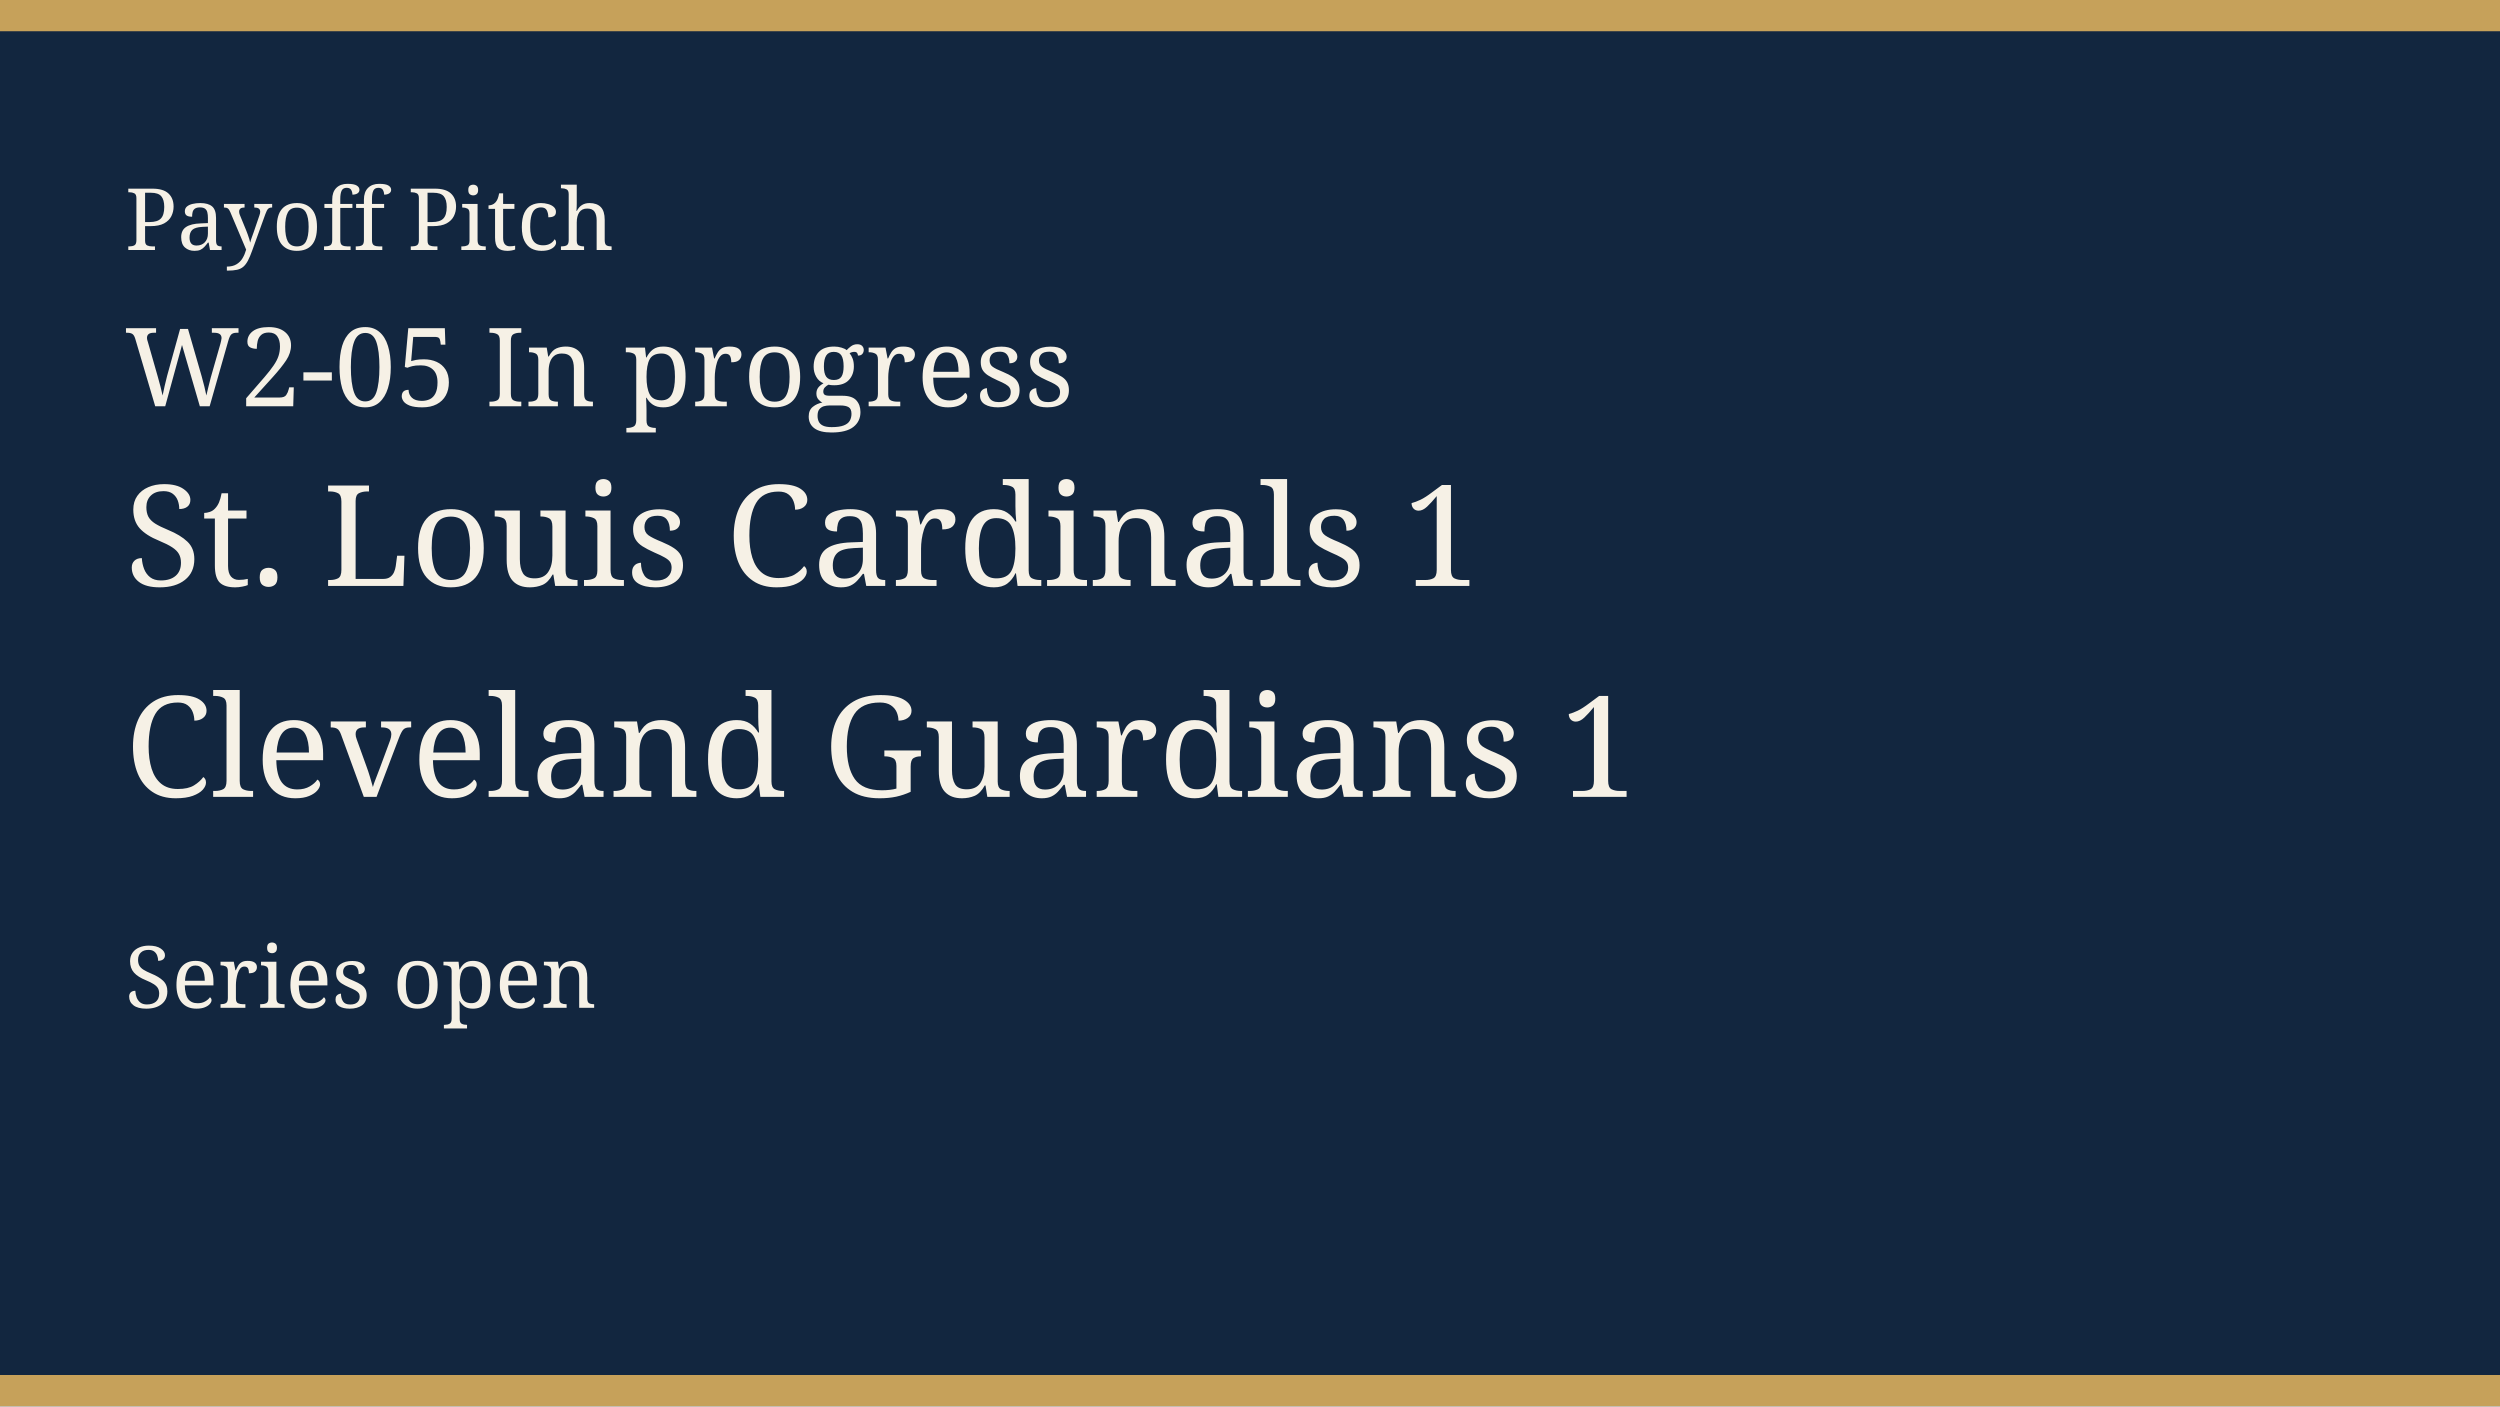
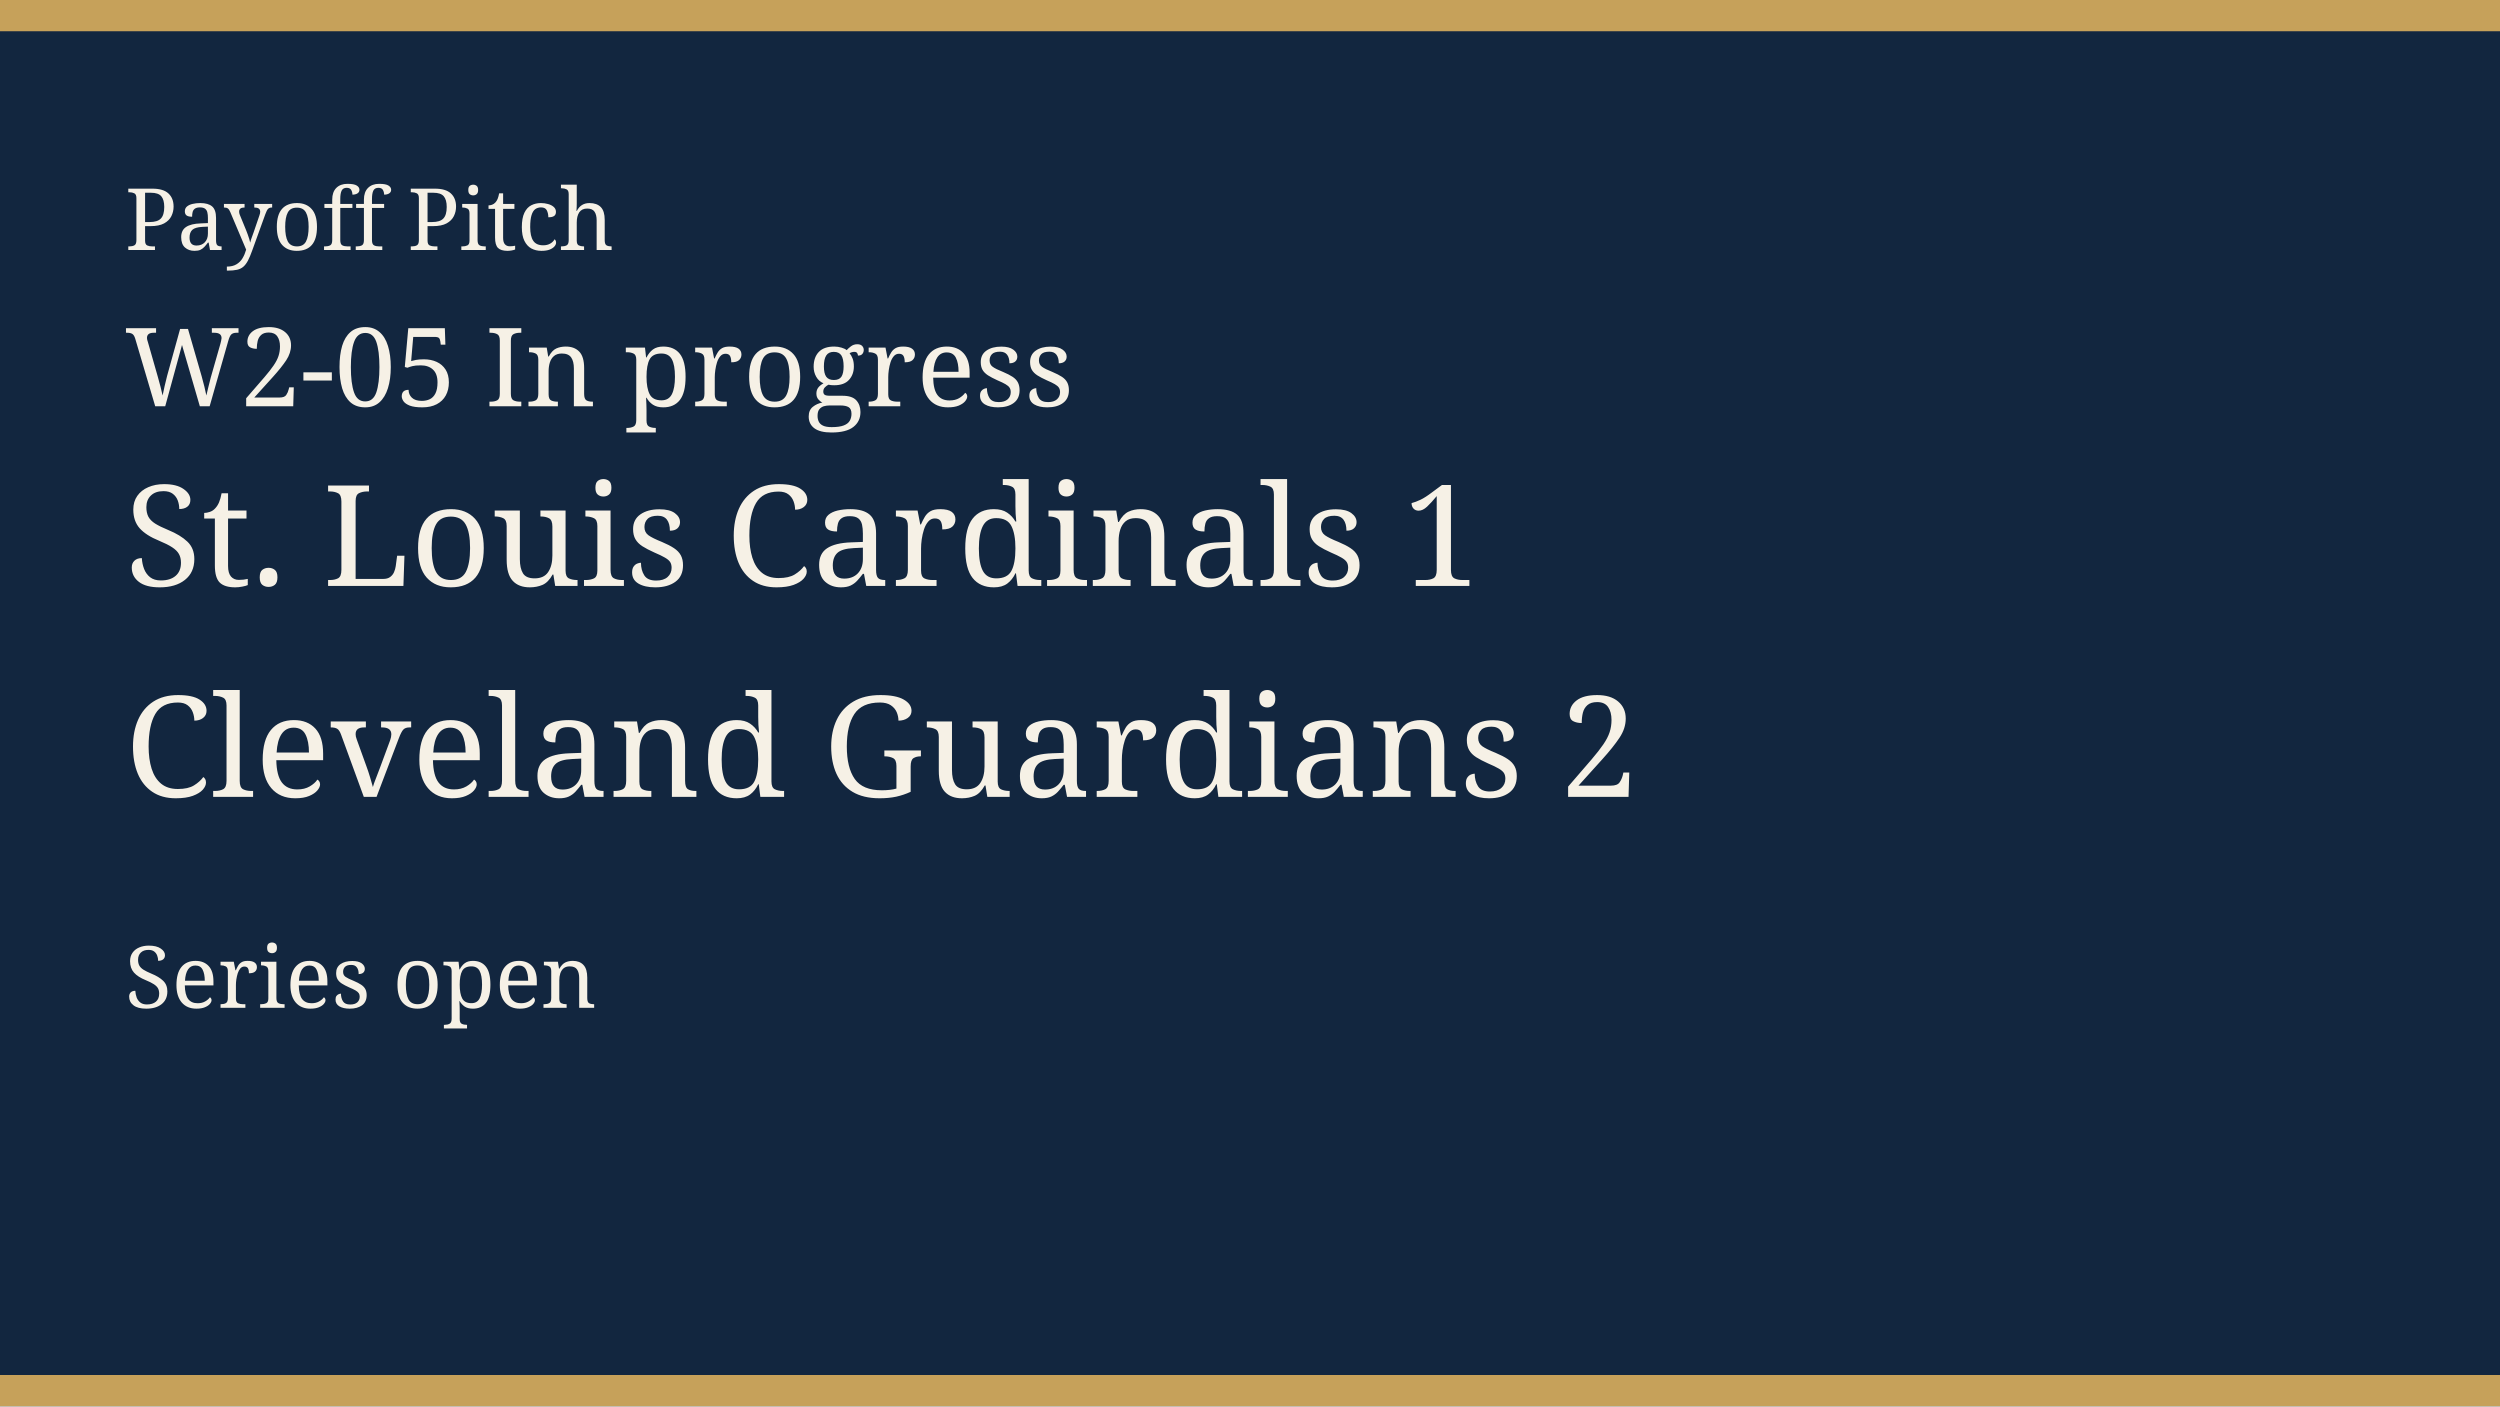
<svg xmlns="http://www.w3.org/2000/svg" width="640" height="360" viewBox="0 0 640 360" role="img">
  <rect width="640" height="360" fill="#12263f" />
  <rect width="640" height="8" fill="#c6a15a" />
  <rect y="352" width="640" height="8" fill="#c6a15a" />
  <text x="32" y="64" fill="#f6f1e6" font-family="Georgia, serif" font-size="22">Payoff Pitch</text>
  <text x="32" y="104" fill="#f6f1e6" font-family="Georgia, serif" font-size="28">W2-05 In progress</text>
  <text x="32" y="150" fill="#f6f1e6" font-family="Georgia, serif" font-size="36">St. Louis Cardinals 1</text>
-   <text x="32" y="204" fill="#f6f1e6" font-family="Georgia, serif" font-size="36">Cleveland Guardians 1</text>
+   <text x="32" y="204" fill="#f6f1e6" font-family="Georgia, serif" font-size="36">Cleveland Guardians 2</text>
  <text x="32" y="258" fill="#f6f1e6" font-family="Georgia, serif" font-size="22">Series open</text>
</svg>
